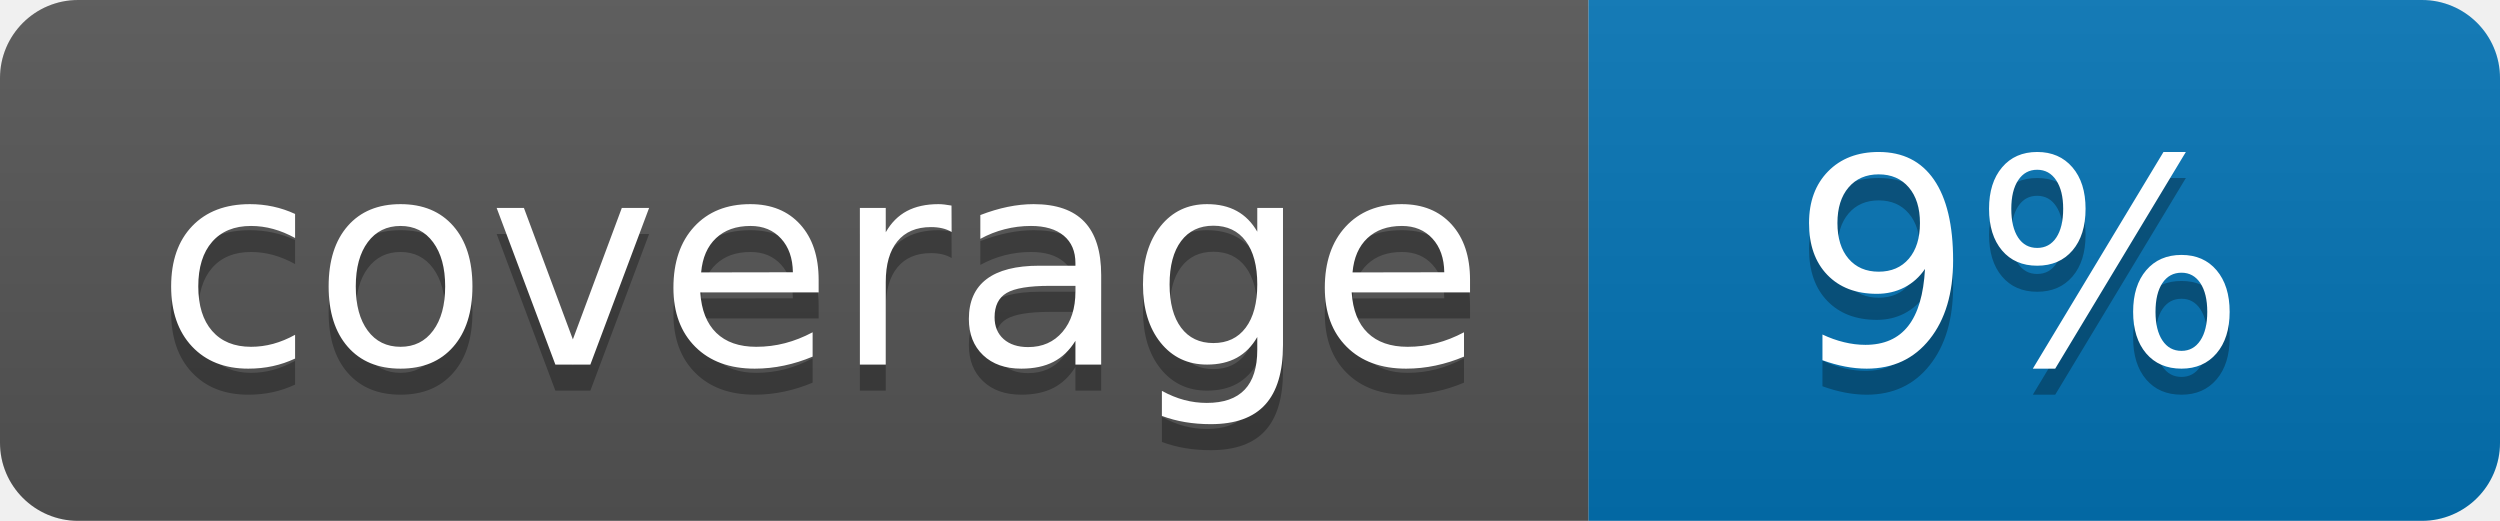
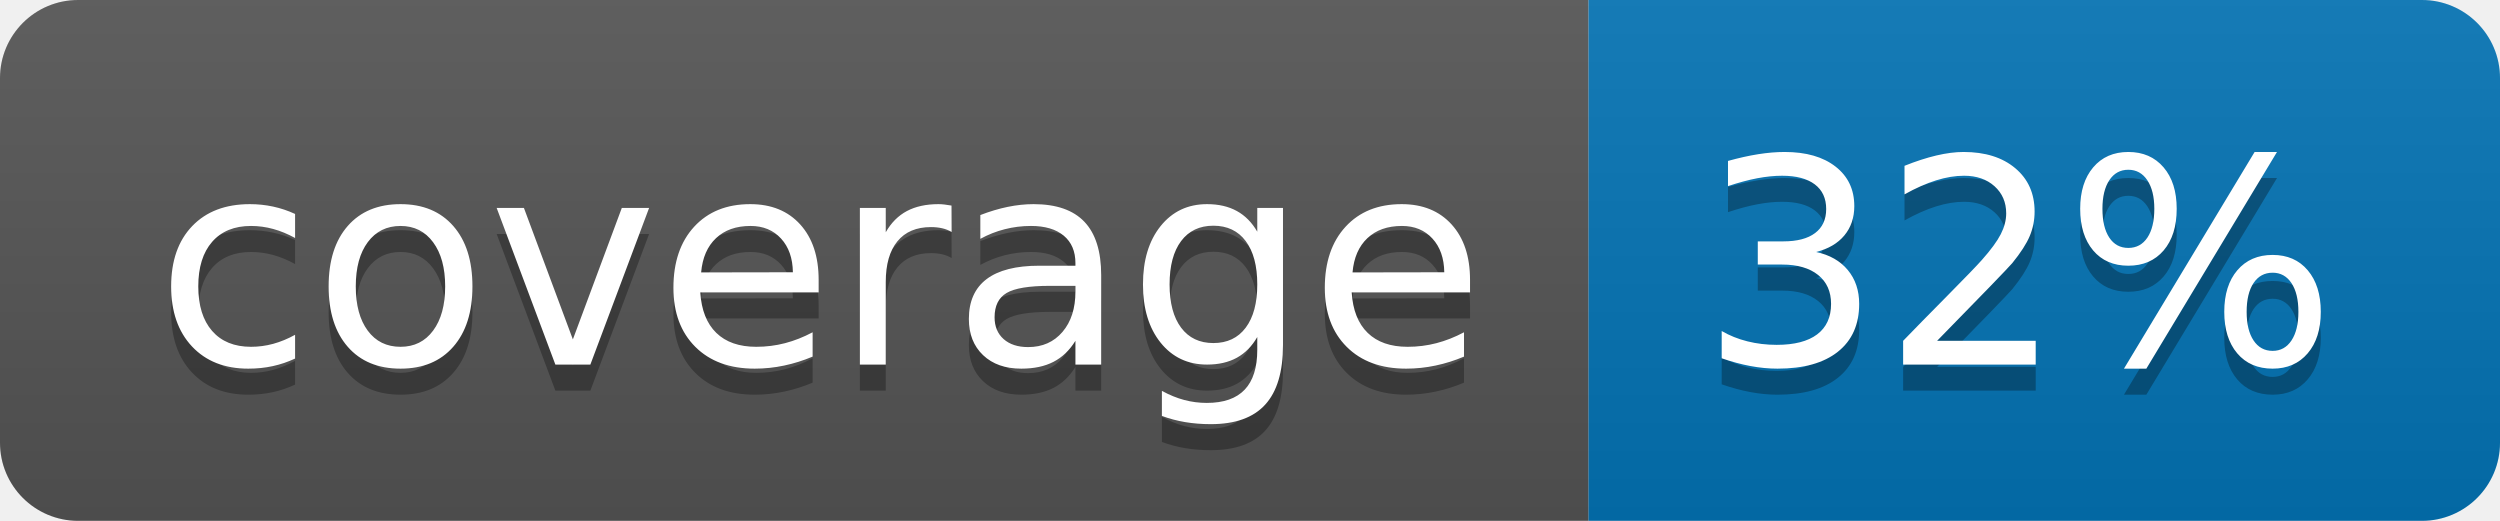
<svg xmlns="http://www.w3.org/2000/svg" width="96" height="20">
  <linearGradient id="b" x2="0" y2="100%">
    <stop offset="0" stop-color="#bbb" stop-opacity=".1" />
    <stop offset="1" stop-opacity=".1" />
  </linearGradient>
  <clipPath id="a">
    <rect width="96" height="20" rx="3" fill="#fff" />
  </clipPath>
  <g clip-path="url(#a)">
    <path fill="#555" d="M0 0h61v20H0z" />
    <path fill="#0374B5" d="M61 0h35v20H61z" />
    <path fill="url(#b)" d="M0 0h96v20H0z" />
  </g>
  <g fill="#fff" text-anchor="middle" font-family="DejaVu Sans,Verdana,Geneva,sans-serif" font-size="110">
    <text x="315" y="150" fill="#010101" fill-opacity=".3" transform="scale(.1)" textLength="510">coverage</text>
    <text x="315" y="140" transform="scale(.1)" textLength="510">coverage</text>
-     <text x="775" y="150" fill="#010101" fill-opacity=".3" transform="scale(.1)" textLength="250">9%</text>
-     <text x="775" y="140" transform="scale(.1)" textLength="250">9%</text>
+     <text x="775" y="150" fill="#010101" fill-opacity=".3" transform="scale(.1)" textLength="250">32%</text>
+     <text x="775" y="140" transform="scale(.1)" textLength="250">32%</text>
  </g>
</svg>
